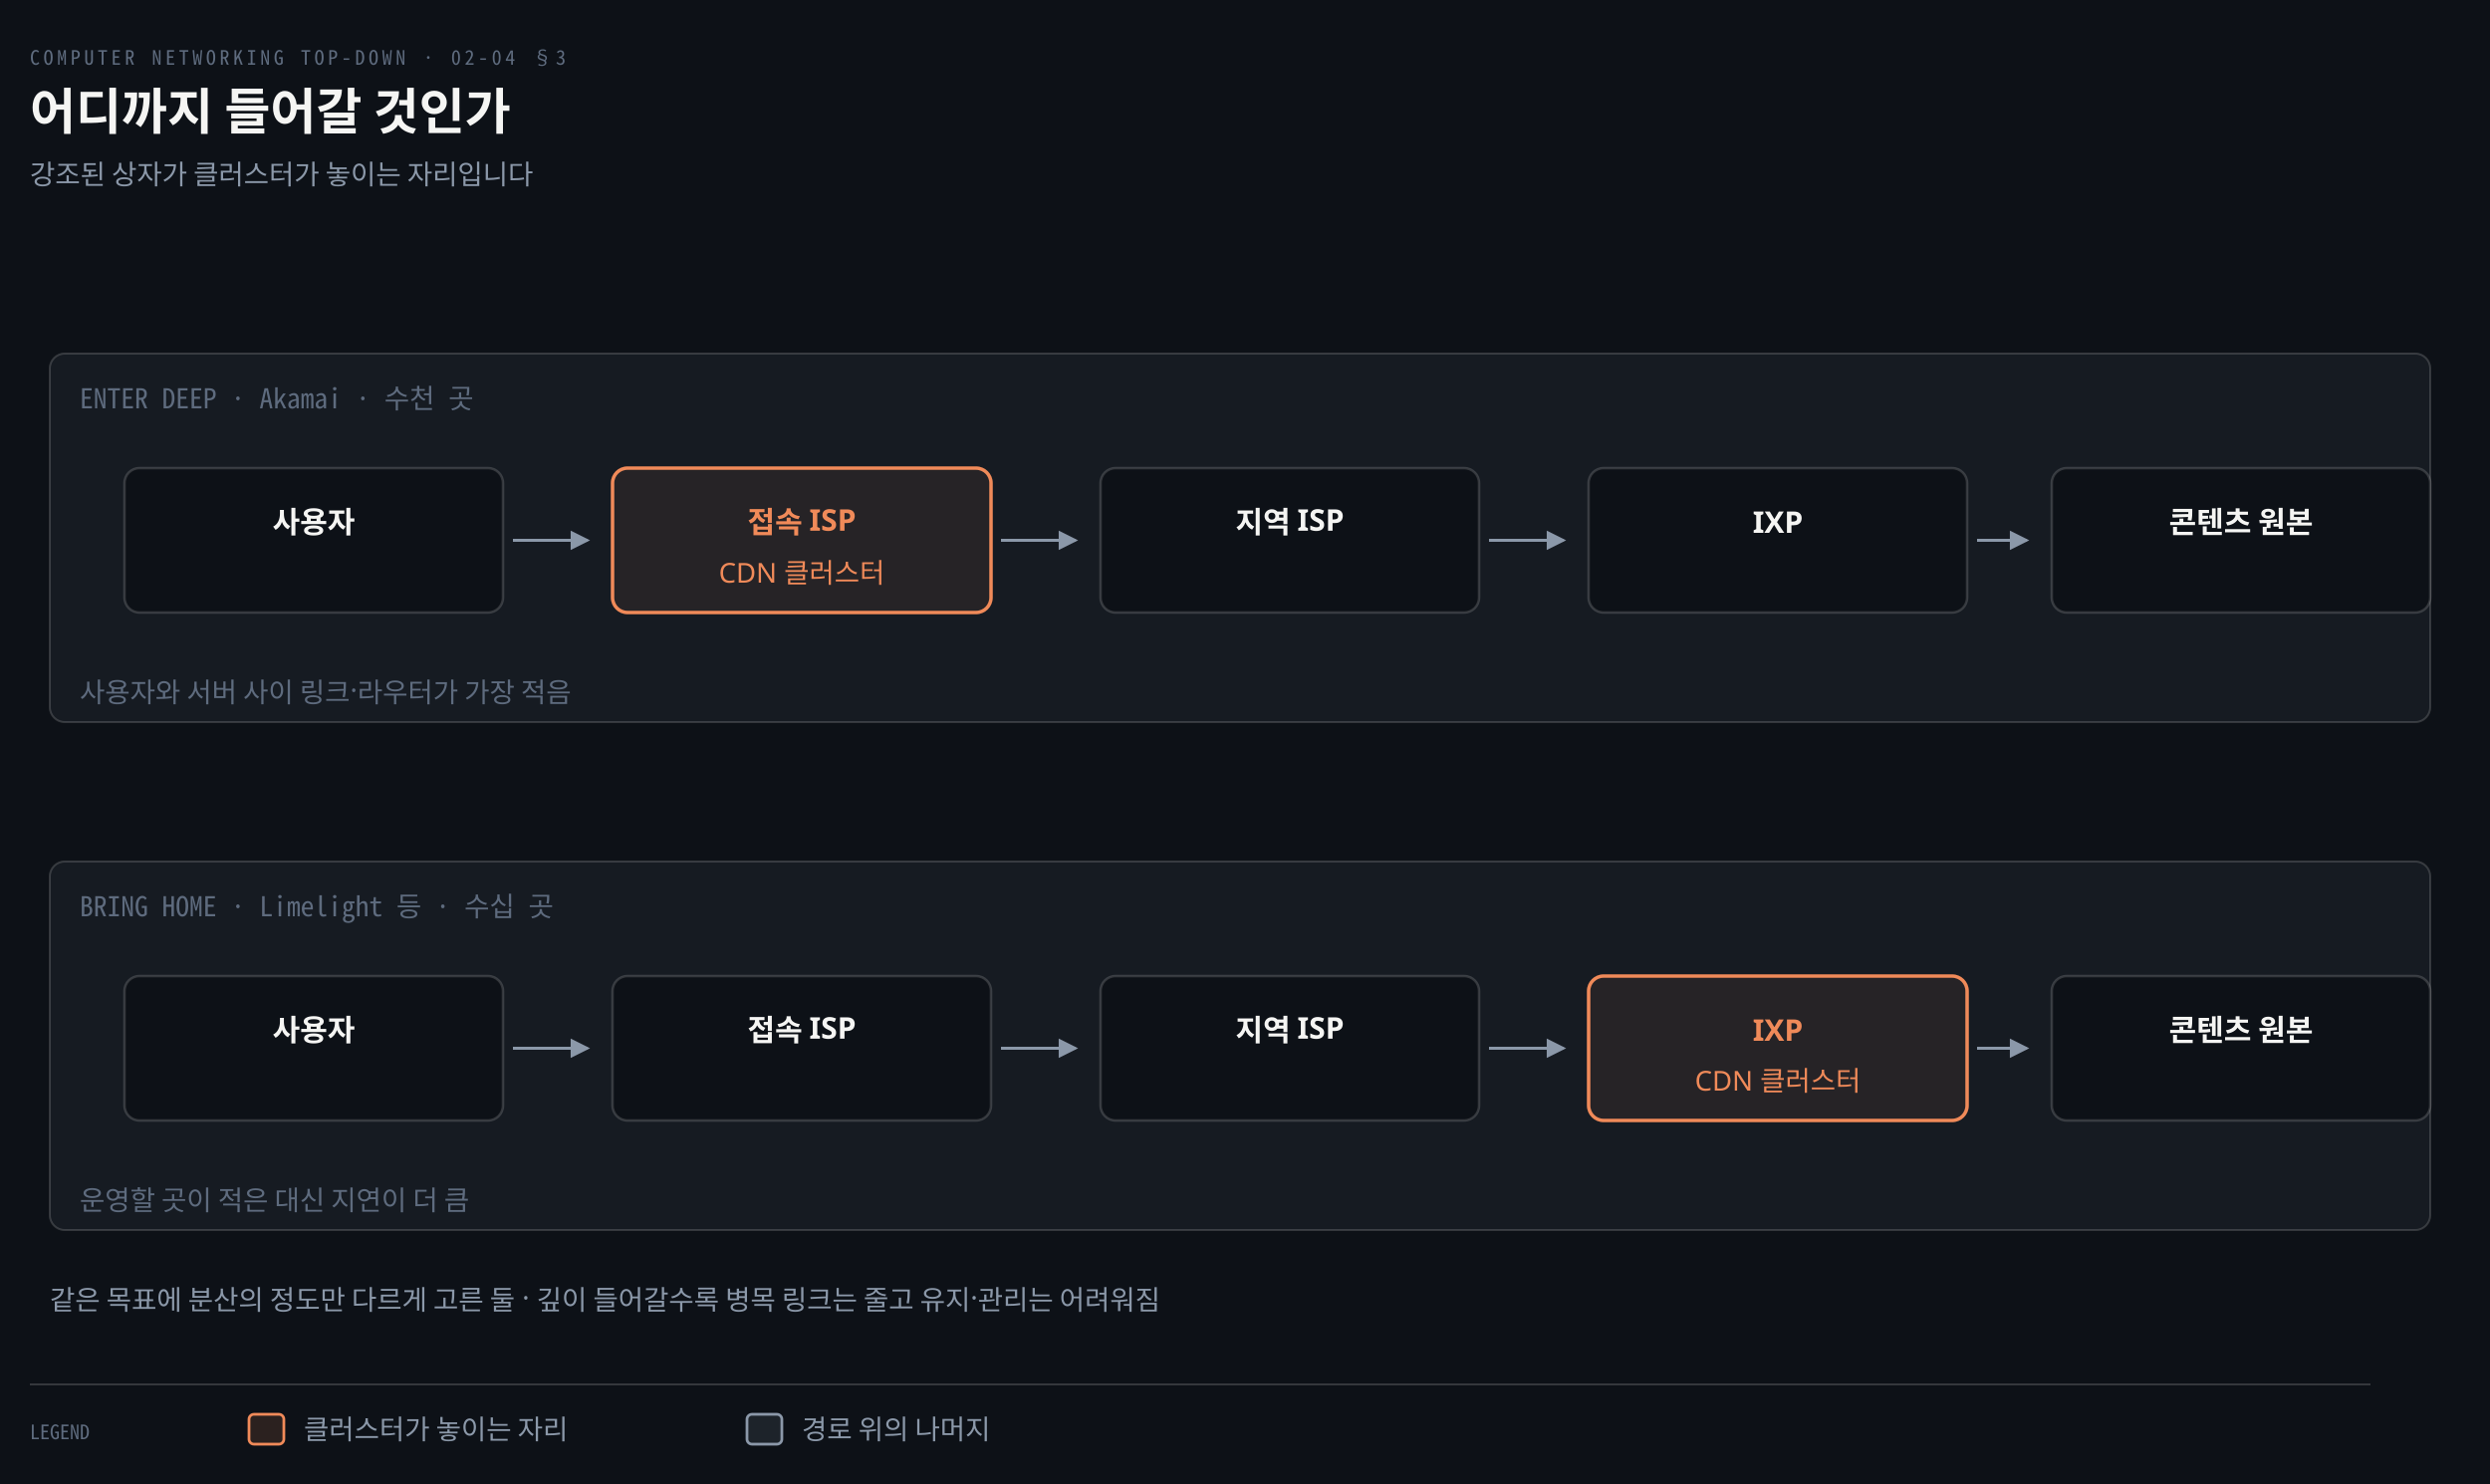
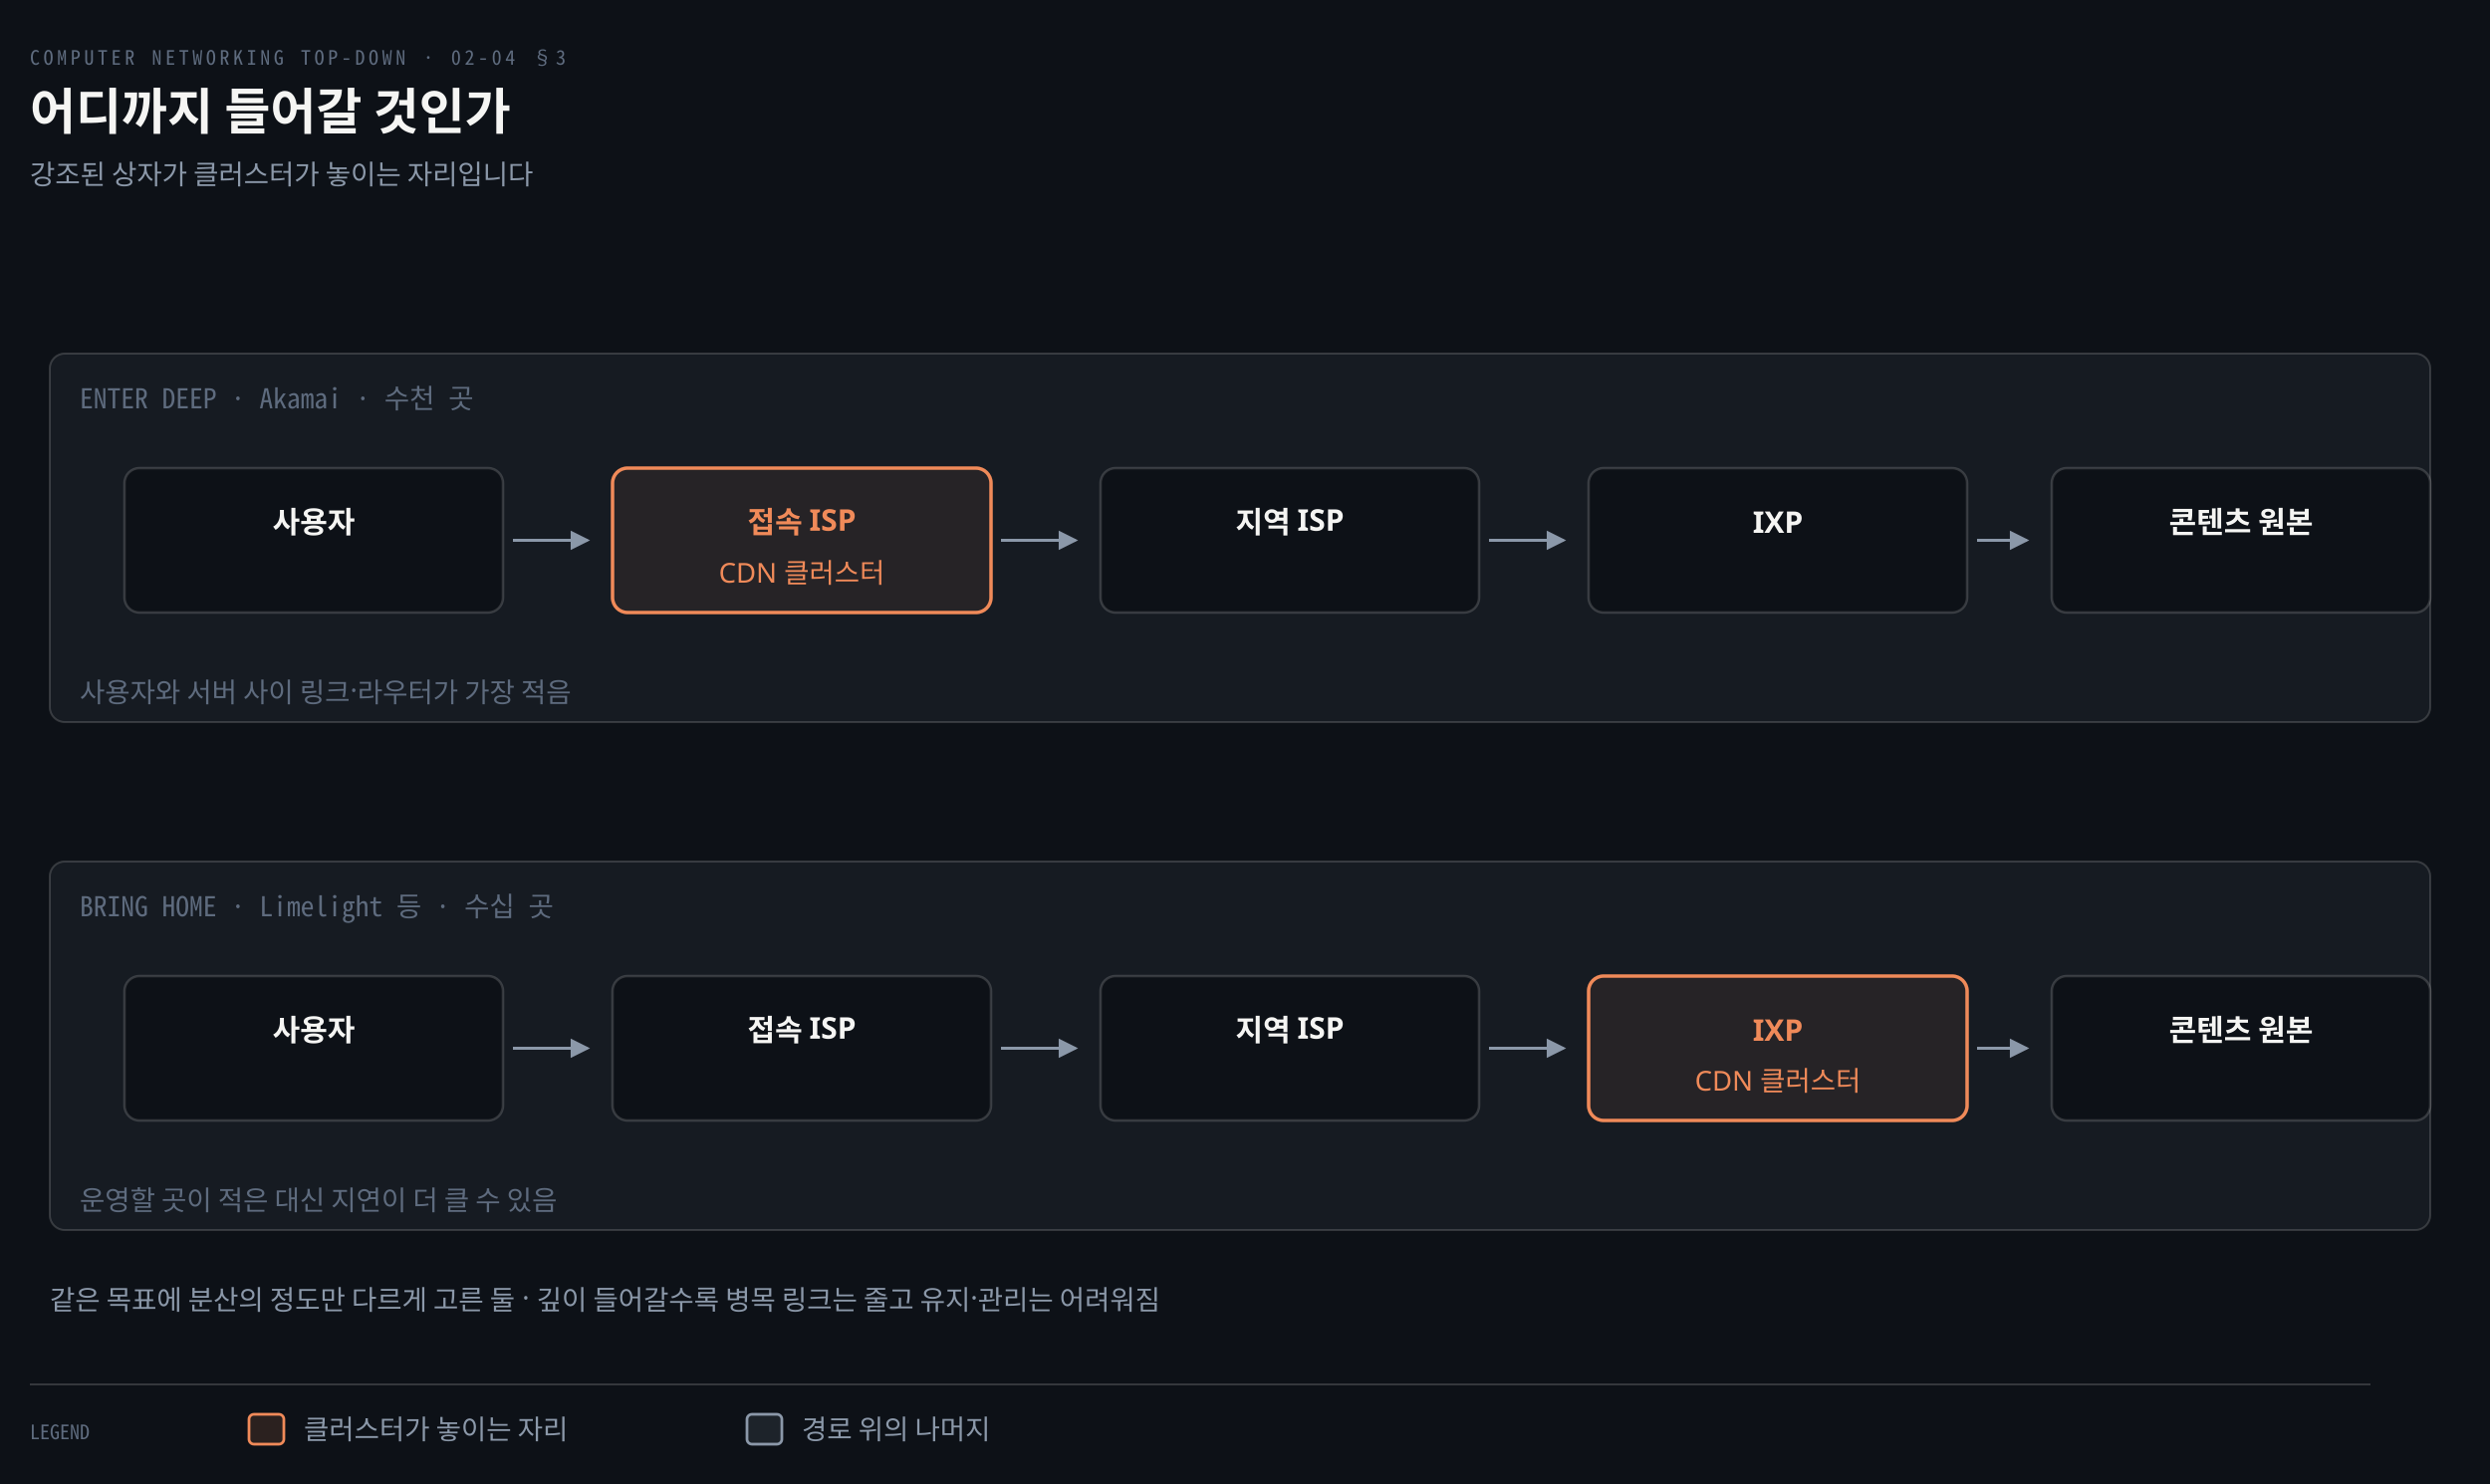
<svg xmlns="http://www.w3.org/2000/svg" viewBox="0 0 1000 596" width="100%" role="img" aria-labelledby="dt dd">
  <defs>
    <marker id="ar" viewBox="0 0 8 8" refX="7" refY="4" markerWidth="6.5" markerHeight="6.5" orient="auto">
      <path d="M0 0 L8 4 L0 8 z" fill="#8B98A9" />
    </marker>
    <marker id="ok" viewBox="0 0 8 8" refX="7" refY="4" markerWidth="6.5" markerHeight="6.5" orient="auto">
      <path d="M0 0 L8 4 L0 8 z" fill="#3FB98C" />
    </marker>
    <marker id="warn" viewBox="0 0 8 8" refX="7" refY="4" markerWidth="6.5" markerHeight="6.5" orient="auto">
      <path d="M0 0 L8 4 L0 8 z" fill="#E3B341" />
    </marker>
    <marker id="bad" viewBox="0 0 8 8" refX="7" refY="4" markerWidth="6.5" markerHeight="6.5" orient="auto">
      <path d="M0 0 L8 4 L0 8 z" fill="#F0616D" />
    </marker>
    <marker id="info" viewBox="0 0 8 8" refX="7" refY="4" markerWidth="6.5" markerHeight="6.5" orient="auto">
      <path d="M0 0 L8 4 L0 8 z" fill="#6A95D8" />
    </marker>
    <marker id="acc" viewBox="0 0 8 8" refX="7" refY="4" markerWidth="6.5" markerHeight="6.5" orient="auto">
      <path d="M0 0 L8 4 L0 8 z" fill="#F08A59" />
    </marker>
    <marker id="soft" viewBox="0 0 8 8" refX="7" refY="4" markerWidth="6.5" markerHeight="6.5" orient="auto">
      <path d="M0 0 L8 4 L0 8 z" fill="#5E6B7E" />
    </marker>
  </defs>
  <rect width="1000" height="596" fill="#0D1117" />
  <text x="12" y="26" font-family="'Geist Mono','Noto Sans Mono CJK KR',monospace" font-size="8" letter-spacing="0.18em" fill="#5E6B7E">COMPUTER NETWORKING TOP-DOWN · 02-04 §3</text>
  <text x="12" y="52" font-family="'Geist','Apple SD Gothic Neo','Noto Sans KR','Malgun Gothic',sans-serif" font-size="20" font-weight="600" fill="#F5F5F3">어디까지 들어갈 것인가</text>
  <text x="12" y="74" font-family="'Geist','Apple SD Gothic Neo','Noto Sans KR','Malgun Gothic',sans-serif" font-size="11" fill="#8B98A9">강조된 상자가 클러스터가 놓이는 자리입니다</text>
  <rect x="20" y="142" width="956" height="148" rx="6" fill="#161B22" stroke="rgba(191,192,192,0.22)" stroke-width="0.8" />
  <text x="32" y="164" text-anchor="start" font-family="'Geist Mono','Noto Sans Mono CJK KR',monospace" font-size="11" font-weight="400" fill="#5E6B7E">ENTER DEEP · Akamai · 수천 곳</text>
  <rect x="50.0" y="188" width="152" height="58" rx="6" fill="#0D1117" stroke="rgba(191,192,192,0.22)" stroke-width="1.0" />
  <text x="126" y="214" text-anchor="middle" font-family="'Geist','Apple SD Gothic Neo','Noto Sans KR','Malgun Gothic',sans-serif" font-size="12" font-weight="600" fill="#F5F5F3">사용자</text>
  <path d="M 206.0 217.0 L 236.0 217.0" fill="none" stroke="#8B98A9" stroke-width="1.2" marker-end="url(#ar)" />
  <rect x="246.0" y="188" width="152" height="58" rx="6" fill="#F08A5914" stroke="#F08A59" stroke-width="1.4" />
  <text x="322" y="214" text-anchor="middle" font-family="'Geist','Apple SD Gothic Neo','Noto Sans KR','Malgun Gothic',sans-serif" font-size="12" font-weight="600" fill="#F08A59">접속 ISP</text>
  <text x="322" y="234" text-anchor="middle" font-family="'Geist','Apple SD Gothic Neo','Noto Sans KR','Malgun Gothic',sans-serif" font-size="11" font-weight="400" fill="#F08A59">CDN 클러스터</text>
  <path d="M 402.0 217.0 L 432.0 217.0" fill="none" stroke="#8B98A9" stroke-width="1.2" marker-end="url(#ar)" />
  <rect x="442.0" y="188" width="152" height="58" rx="6" fill="#0D1117" stroke="rgba(191,192,192,0.22)" stroke-width="1.0" />
  <text x="518" y="214" text-anchor="middle" font-family="'Geist','Apple SD Gothic Neo','Noto Sans KR','Malgun Gothic',sans-serif" font-size="12" font-weight="600" fill="#F5F5F3">지역 ISP</text>
  <path d="M 598.0 217.0 L 628.0 217.0" fill="none" stroke="#8B98A9" stroke-width="1.2" marker-end="url(#ar)" />
  <rect x="638.0" y="188" width="152" height="58" rx="6" fill="#0D1117" stroke="rgba(191,192,192,0.22)" stroke-width="1.0" />
  <text x="714" y="214" text-anchor="middle" font-family="'Geist','Apple SD Gothic Neo','Noto Sans KR','Malgun Gothic',sans-serif" font-size="12" font-weight="600" fill="#F5F5F3">IXP</text>
  <path d="M 794.0 217.0 L 814.0 217.0" fill="none" stroke="#8B98A9" stroke-width="1.2" marker-end="url(#ar)" />
  <rect x="824.0" y="188" width="152" height="58" rx="6" fill="#0D1117" stroke="rgba(191,192,192,0.22)" stroke-width="1.0" />
  <text x="900" y="214" text-anchor="middle" font-family="'Geist','Apple SD Gothic Neo','Noto Sans KR','Malgun Gothic',sans-serif" font-size="12" font-weight="600" fill="#F5F5F3">콘텐츠 원본</text>
  <text x="32" y="282" text-anchor="start" font-family="'Geist','Apple SD Gothic Neo','Noto Sans KR','Malgun Gothic',sans-serif" font-size="11" font-weight="400" fill="#5E6B7E">사용자와 서버 사이 링크·라우터가 가장 적음</text>
  <rect x="20" y="346" width="956" height="148" rx="6" fill="#161B22" stroke="rgba(191,192,192,0.22)" stroke-width="0.8" />
  <text x="32" y="368" text-anchor="start" font-family="'Geist Mono','Noto Sans Mono CJK KR',monospace" font-size="11" font-weight="400" fill="#5E6B7E">BRING HOME · Limelight 등 · 수십 곳</text>
  <rect x="50.0" y="392" width="152" height="58" rx="6" fill="#0D1117" stroke="rgba(191,192,192,0.22)" stroke-width="1.0" />
  <text x="126" y="418" text-anchor="middle" font-family="'Geist','Apple SD Gothic Neo','Noto Sans KR','Malgun Gothic',sans-serif" font-size="12" font-weight="600" fill="#F5F5F3">사용자</text>
  <path d="M 206.0 421.0 L 236.0 421.0" fill="none" stroke="#8B98A9" stroke-width="1.2" marker-end="url(#ar)" />
  <rect x="246.0" y="392" width="152" height="58" rx="6" fill="#0D1117" stroke="rgba(191,192,192,0.22)" stroke-width="1.0" />
  <text x="322" y="418" text-anchor="middle" font-family="'Geist','Apple SD Gothic Neo','Noto Sans KR','Malgun Gothic',sans-serif" font-size="12" font-weight="600" fill="#F5F5F3">접속 ISP</text>
  <path d="M 402.0 421.0 L 432.0 421.0" fill="none" stroke="#8B98A9" stroke-width="1.2" marker-end="url(#ar)" />
  <rect x="442.0" y="392" width="152" height="58" rx="6" fill="#0D1117" stroke="rgba(191,192,192,0.22)" stroke-width="1.0" />
  <text x="518" y="418" text-anchor="middle" font-family="'Geist','Apple SD Gothic Neo','Noto Sans KR','Malgun Gothic',sans-serif" font-size="12" font-weight="600" fill="#F5F5F3">지역 ISP</text>
  <path d="M 598.0 421.0 L 628.0 421.0" fill="none" stroke="#8B98A9" stroke-width="1.2" marker-end="url(#ar)" />
  <rect x="638.0" y="392" width="152" height="58" rx="6" fill="#F08A5914" stroke="#F08A59" stroke-width="1.4" />
  <text x="714" y="418" text-anchor="middle" font-family="'Geist','Apple SD Gothic Neo','Noto Sans KR','Malgun Gothic',sans-serif" font-size="12" font-weight="600" fill="#F08A59">IXP</text>
  <text x="714" y="438" text-anchor="middle" font-family="'Geist','Apple SD Gothic Neo','Noto Sans KR','Malgun Gothic',sans-serif" font-size="11" font-weight="400" fill="#F08A59">CDN 클러스터</text>
  <path d="M 794.0 421.0 L 814.0 421.0" fill="none" stroke="#8B98A9" stroke-width="1.2" marker-end="url(#ar)" />
  <rect x="824.0" y="392" width="152" height="58" rx="6" fill="#0D1117" stroke="rgba(191,192,192,0.22)" stroke-width="1.0" />
  <text x="900" y="418" text-anchor="middle" font-family="'Geist','Apple SD Gothic Neo','Noto Sans KR','Malgun Gothic',sans-serif" font-size="12" font-weight="600" fill="#F5F5F3">콘텐츠 원본</text>
-   <text x="32" y="486" text-anchor="start" font-family="'Geist','Apple SD Gothic Neo','Noto Sans KR','Malgun Gothic',sans-serif" font-size="11" font-weight="400" fill="#5E6B7E">운영할 곳이 적은 대신 지연이 더 큼</text>
+   <text x="32" y="486" text-anchor="start" font-family="'Geist','Apple SD Gothic Neo','Noto Sans KR','Malgun Gothic',sans-serif" font-size="11" font-weight="400" fill="#5E6B7E">운영할 곳이 적은 대신 지연이 더 클 수 있음</text>
  <text x="20" y="526" text-anchor="start" font-family="'Geist','Apple SD Gothic Neo','Noto Sans KR','Malgun Gothic',sans-serif" font-size="11" font-weight="400" fill="#8B98A9">같은 목표에 분산의 정도만 다르게 고른 둘 · 깊이 들어갈수록 병목 링크는 줄고 유지·관리는 어려워짐</text>
  <line x1="12" y1="556" x2="952" y2="556" stroke="rgba(191,192,192,0.22)" stroke-width="0.8" />
  <text x="12" y="578" text-anchor="start" font-family="'Geist Mono','Noto Sans Mono CJK KR',monospace" font-size="8" font-weight="400" fill="#5E6B7E">LEGEND</text>
  <rect x="100" y="568" width="14" height="12" rx="2" fill="#F08A5922" stroke="#F08A59" stroke-width="1.1" />
  <text x="122" y="578" text-anchor="start" font-family="'Geist','Apple SD Gothic Neo','Noto Sans KR','Malgun Gothic',sans-serif" font-size="11" font-weight="400" fill="#8B98A9">클러스터가 놓이는 자리</text>
  <rect x="300" y="568" width="14" height="12" rx="2" fill="#8B98A922" stroke="#8B98A9" stroke-width="1.1" />
  <text x="322" y="578" text-anchor="start" font-family="'Geist','Apple SD Gothic Neo','Noto Sans KR','Malgun Gothic',sans-serif" font-size="11" font-weight="400" fill="#8B98A9">경로 위의 나머지</text>
</svg>
